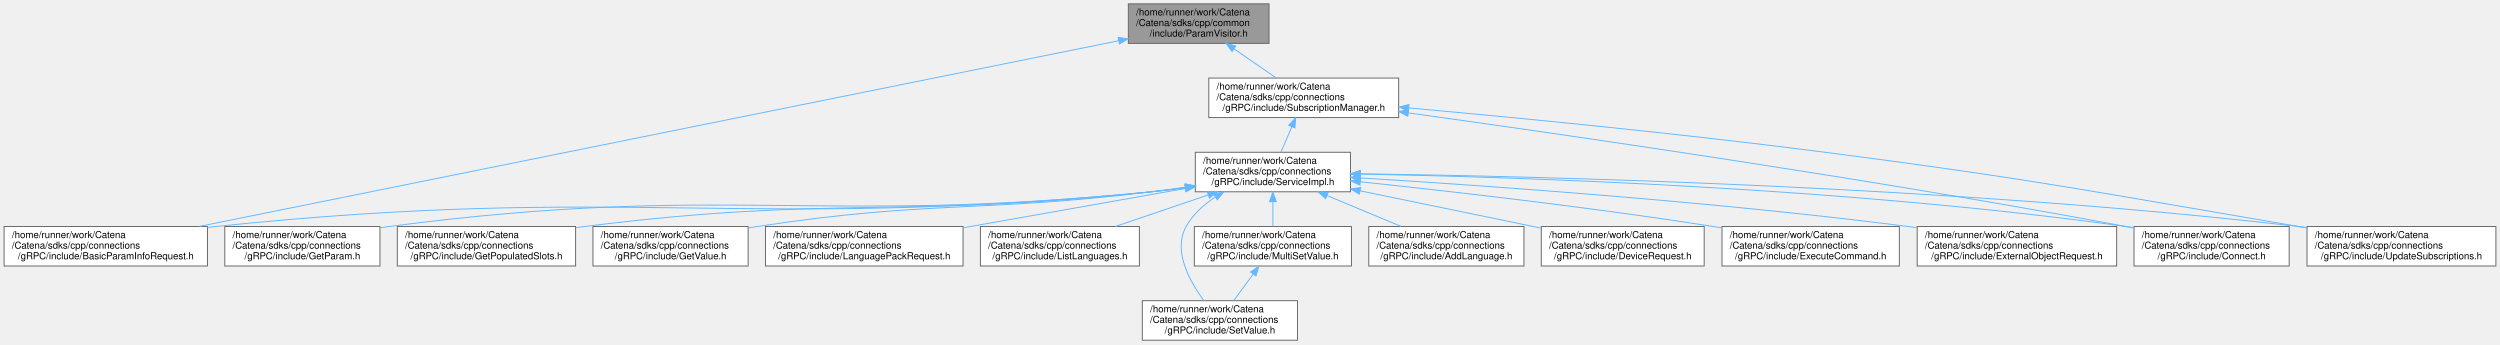
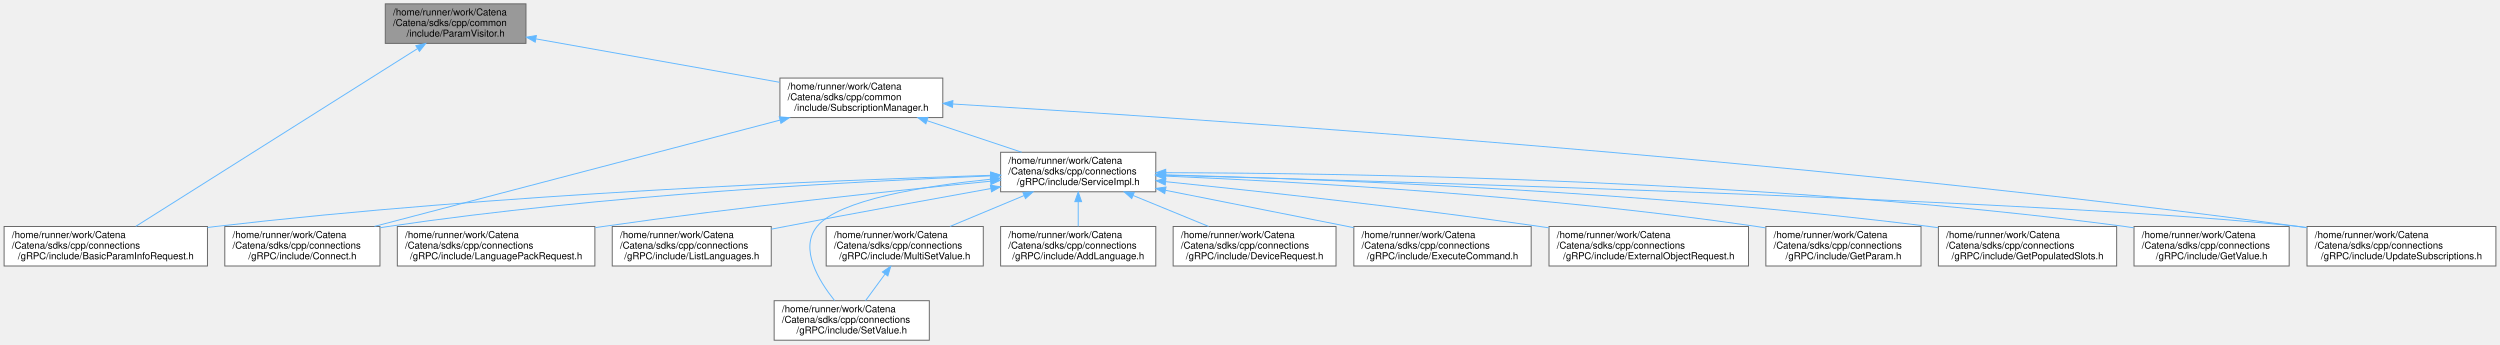
<svg xmlns="http://www.w3.org/2000/svg" xmlns:xlink="http://www.w3.org/1999/xlink" width="2594pt" height="357pt" viewBox="0.00 0.00 2593.50 357.00">
  <g id="graph0" class="graph" transform="scale(1 1) rotate(0) translate(4 353)">
    <g id="Node000001" class="node">
      <g id="a_Node000001">
        <a xlink:title="Implements Catena ParamVisitor.">
-           <polygon fill="#999999" stroke="#666666" points="1312.5,-349 1166.5,-349 1166.5,-308 1312.5,-308 1312.5,-349" />
-           <text text-anchor="start" x="1174.5" y="-337" font-family="Helvetica,sans-Serif" font-size="10.00">/home/runner/work/Catena</text>
-           <text text-anchor="start" x="1174.5" y="-326" font-family="Helvetica,sans-Serif" font-size="10.00">/Catena/sdks/cpp/common</text>
-           <text text-anchor="middle" x="1239.5" y="-315" font-family="Helvetica,sans-Serif" font-size="10.00">/include/ParamVisitor.h</text>
+           <polygon fill="#999999" stroke="#666666" points="541.5,-349 395.5,-349 395.5,-308 541.5,-308 541.5,-349" />
+           <text text-anchor="start" x="403.5" y="-337" font-family="Helvetica,sans-Serif" font-size="10.00">/home/runner/work/Catena</text>
+           <text text-anchor="start" x="403.5" y="-326" font-family="Helvetica,sans-Serif" font-size="10.00">/Catena/sdks/cpp/common</text>
+           <text text-anchor="middle" x="468.5" y="-315" font-family="Helvetica,sans-Serif" font-size="10.00">/include/ParamVisitor.h</text>
        </a>
      </g>
    </g>
    <g id="Node000002" class="node">
      <g id="a_Node000002">
+         <a xlink:href="SubscriptionManager_8h.html" target="_top" xlink:title="Centralized manager for parameter subscriptions in Catena.">
+           <polygon fill="white" stroke="#666666" points="974,-272 805,-272 805,-231 974,-231 974,-272" />
+           <text text-anchor="start" x="813" y="-260" font-family="Helvetica,sans-Serif" font-size="10.00">/home/runner/work/Catena</text>
+           <text text-anchor="start" x="813" y="-249" font-family="Helvetica,sans-Serif" font-size="10.00">/Catena/sdks/cpp/common</text>
+           <text text-anchor="middle" x="889.5" y="-238" font-family="Helvetica,sans-Serif" font-size="10.00">/include/SubscriptionManager.h</text>
+         </a>
+       </g>
+     </g>
+     <g id="edge1_Node000001_Node000002" class="edge">
+       <g id="a_edge1_Node000001_Node000002">
+         <a xlink:title=" ">
+           <path fill="none" stroke="#63b8ff" d="M551.94,-312.64C625.14,-299.6 731.1,-280.72 804.7,-267.61" />
+           <polygon fill="#63b8ff" stroke="#63b8ff" points="551.06,-309.24 541.83,-314.44 552.29,-316.13 551.06,-309.24" />
+         </a>
+       </g>
+     </g>
+     <g id="Node000006" class="node">
+       <g id="a_Node000006">
        <a xlink:href="BasicParamInfoRequest_8h_source.html" target="_top" xlink:title=" ">
          <polygon fill="white" stroke="#666666" points="211,-118 0,-118 0,-77 211,-77 211,-118" />
          <text text-anchor="start" x="8" y="-106" font-family="Helvetica,sans-Serif" font-size="10.00">/home/runner/work/Catena</text>
          <text text-anchor="start" x="8" y="-95" font-family="Helvetica,sans-Serif" font-size="10.00">/Catena/sdks/cpp/connections</text>
          <text text-anchor="middle" x="105.5" y="-84" font-family="Helvetica,sans-Serif" font-size="10.00">/gRPC/include/BasicParamInfoRequest.h</text>
        </a>
      </g>
    </g>
-     <g id="edge1_Node000001_Node000002" class="edge">
-       <g id="a_edge1_Node000001_Node000002">
-         <a xlink:title=" ">
-           <path fill="none" stroke="#63b8ff" d="M1156.59,-310.76C951.56,-269.35 421.49,-162.31 202.44,-118.08" />
-           <polygon fill="#63b8ff" stroke="#63b8ff" points="1155.91,-314.19 1166.4,-312.74 1157.29,-307.33 1155.91,-314.19" />
+     <g id="edge20_Node000001_Node000006" class="edge">
+       <g id="a_edge20_Node000001_Node000006">
+         <a xlink:title=" ">
+           <path fill="none" stroke="#63b8ff" d="M428.66,-302.36C355.78,-256.39 202.47,-159.68 136.63,-118.14" />
+           <polygon fill="#63b8ff" stroke="#63b8ff" points="427.23,-305.6 437.55,-307.98 430.96,-299.68 427.23,-305.6" />
        </a>
      </g>
    </g>
    <g id="Node000003" class="node">
      <g id="a_Node000003">
-         <a xlink:href="SubscriptionManager_8h.html" target="_top" xlink:title="Centralized manager for parameter subscriptions in gRPC connections.">
-           <polygon fill="white" stroke="#666666" points="1447,-272 1250,-272 1250,-231 1447,-231 1447,-272" />
-           <text text-anchor="start" x="1258" y="-260" font-family="Helvetica,sans-Serif" font-size="10.00">/home/runner/work/Catena</text>
-           <text text-anchor="start" x="1258" y="-249" font-family="Helvetica,sans-Serif" font-size="10.00">/Catena/sdks/cpp/connections</text>
-           <text text-anchor="middle" x="1348.5" y="-238" font-family="Helvetica,sans-Serif" font-size="10.00">/gRPC/include/SubscriptionManager.h</text>
-         </a>
-       </g>
-     </g>
-     <g id="edge2_Node000001_Node000003" class="edge">
-       <g id="a_edge2_Node000001_Node000003">
-         <a xlink:title=" ">
-           <path fill="none" stroke="#63b8ff" d="M1276.43,-302.09C1290.63,-292.32 1306.61,-281.32 1319.91,-272.17" />
-           <polygon fill="#63b8ff" stroke="#63b8ff" points="1274.11,-299.44 1267.85,-307.99 1278.08,-305.21 1274.11,-299.44" />
+         <a xlink:href="Connect_8h.html" target="_top" xlink:title="Implements Catena gRPC Connect.">
+           <polygon fill="white" stroke="#666666" points="390,-118 229,-118 229,-77 390,-77 390,-118" />
+           <text text-anchor="start" x="237" y="-106" font-family="Helvetica,sans-Serif" font-size="10.00">/home/runner/work/Catena</text>
+           <text text-anchor="start" x="237" y="-95" font-family="Helvetica,sans-Serif" font-size="10.00">/Catena/sdks/cpp/connections</text>
+           <text text-anchor="middle" x="309.5" y="-84" font-family="Helvetica,sans-Serif" font-size="10.00">/gRPC/include/Connect.h</text>
+         </a>
+       </g>
+     </g>
+     <g id="edge2_Node000002_Node000003" class="edge">
+       <g id="a_edge2_Node000002_Node000003">
+         <a xlink:title=" ">
+           <path fill="none" stroke="#63b8ff" d="M805.19,-228.4C691.94,-198.73 492.47,-146.45 384.31,-118.11" />
+           <polygon fill="#63b8ff" stroke="#63b8ff" points="804.3,-231.79 814.86,-230.94 806.08,-225.02 804.3,-231.79" />
        </a>
      </g>
    </g>
    <g id="Node000004" class="node">
      <g id="a_Node000004">
-         <a xlink:href="connections_2gRPC_2include_2Connect_8h.html" target="_top" xlink:title="Implements Catena gRPC Connect.">
-           <polygon fill="white" stroke="#666666" points="2371,-118 2210,-118 2210,-77 2371,-77 2371,-118" />
-           <text text-anchor="start" x="2218" y="-106" font-family="Helvetica,sans-Serif" font-size="10.00">/home/runner/work/Catena</text>
-           <text text-anchor="start" x="2218" y="-95" font-family="Helvetica,sans-Serif" font-size="10.00">/Catena/sdks/cpp/connections</text>
-           <text text-anchor="middle" x="2290.5" y="-84" font-family="Helvetica,sans-Serif" font-size="10.00">/gRPC/include/Connect.h</text>
-         </a>
-       </g>
-     </g>
-     <g id="edge3_Node000003_Node000004" class="edge">
-       <g id="a_edge3_Node000003_Node000004">
-         <a xlink:title=" ">
-           <path fill="none" stroke="#63b8ff" d="M1457.02,-235.83C1619.42,-213.38 1935.1,-167.83 2201.5,-118 2204.14,-117.51 2206.83,-116.99 2209.54,-116.46" />
-           <polygon fill="#63b8ff" stroke="#63b8ff" points="1456.45,-232.37 1447.02,-237.21 1457.41,-239.31 1456.45,-232.37" />
-         </a>
-       </g>
-     </g>
-     <g id="Node000005" class="node">
-       <g id="a_Node000005">
        <a xlink:href="ServiceImpl_8h.html" target="_top" xlink:title="Implements Catena gRPC request handlers.">
-           <polygon fill="white" stroke="#666666" points="1397,-195 1236,-195 1236,-154 1397,-154 1397,-195" />
-           <text text-anchor="start" x="1244" y="-183" font-family="Helvetica,sans-Serif" font-size="10.00">/home/runner/work/Catena</text>
-           <text text-anchor="start" x="1244" y="-172" font-family="Helvetica,sans-Serif" font-size="10.00">/Catena/sdks/cpp/connections</text>
-           <text text-anchor="middle" x="1316.5" y="-161" font-family="Helvetica,sans-Serif" font-size="10.00">/gRPC/include/ServiceImpl.h</text>
-         </a>
-       </g>
-     </g>
-     <g id="edge4_Node000003_Node000005" class="edge">
-       <g id="a_edge4_Node000003_Node000005">
-         <a xlink:title=" ">
-           <path fill="none" stroke="#63b8ff" d="M1336.15,-221.55C1332.37,-212.69 1328.3,-203.15 1324.85,-195.07" />
-           <polygon fill="#63b8ff" stroke="#63b8ff" points="1332.95,-222.97 1340.09,-230.79 1339.39,-220.22 1332.95,-222.97" />
+           <polygon fill="white" stroke="#666666" points="1195,-195 1034,-195 1034,-154 1195,-154 1195,-195" />
+           <text text-anchor="start" x="1042" y="-183" font-family="Helvetica,sans-Serif" font-size="10.00">/home/runner/work/Catena</text>
+           <text text-anchor="start" x="1042" y="-172" font-family="Helvetica,sans-Serif" font-size="10.00">/Catena/sdks/cpp/connections</text>
+           <text text-anchor="middle" x="1114.5" y="-161" font-family="Helvetica,sans-Serif" font-size="10.00">/gRPC/include/ServiceImpl.h</text>
+         </a>
+       </g>
+     </g>
+     <g id="edge3_Node000002_Node000004" class="edge">
+       <g id="a_edge3_Node000002_Node000004">
+         <a xlink:title=" ">
+           <path fill="none" stroke="#63b8ff" d="M957.57,-227.81C988.93,-217.36 1025.77,-205.08 1055.87,-195.04" />
+           <polygon fill="#63b8ff" stroke="#63b8ff" points="956.41,-224.51 948.03,-230.99 958.62,-231.15 956.41,-224.51" />
        </a>
      </g>
    </g>
    <g id="Node000017" class="node">
      <g id="a_Node000017">
        <a xlink:href="UpdateSubscriptions_8h.html" target="_top" xlink:title="Implements Catena gRPC UpdateSubscriptions.">
          <polygon fill="white" stroke="#666666" points="2585.5,-118 2389.5,-118 2389.5,-77 2585.5,-77 2585.5,-118" />
          <text text-anchor="start" x="2397.5" y="-106" font-family="Helvetica,sans-Serif" font-size="10.00">/home/runner/work/Catena</text>
          <text text-anchor="start" x="2397.5" y="-95" font-family="Helvetica,sans-Serif" font-size="10.00">/Catena/sdks/cpp/connections</text>
          <text text-anchor="middle" x="2487.5" y="-84" font-family="Helvetica,sans-Serif" font-size="10.00">/gRPC/include/UpdateSubscriptions.h</text>
        </a>
      </g>
    </g>
-     <g id="edge20_Node000003_Node000017" class="edge">
-       <g id="a_edge20_Node000003_Node000017">
-         <a xlink:title=" ">
-           <path fill="none" stroke="#63b8ff" d="M1457.46,-241.04C1566.85,-231.14 1740.14,-214.36 1889.5,-195 2108.56,-166.61 2162.72,-154.92 2380.5,-118 2383.39,-117.51 2386.31,-117.01 2389.27,-116.5" />
-           <polygon fill="#63b8ff" stroke="#63b8ff" points="1457.05,-237.56 1447.4,-241.95 1457.68,-244.54 1457.05,-237.56" />
-         </a>
-       </g>
-     </g>
-     <g id="edge6_Node000005_Node000002" class="edge">
-       <g id="a_edge6_Node000005_Node000002">
-         <a xlink:title=" ">
-           <path fill="none" stroke="#63b8ff" d="M1225.43,-158.12C1213.7,-156.52 1201.83,-155.08 1190.5,-154 760.61,-112.91 649.05,-162.5 219.5,-118 216.7,-117.71 213.87,-117.39 211.02,-117.05" />
-           <polygon fill="#63b8ff" stroke="#63b8ff" points="1225.29,-161.64 1235.68,-159.57 1226.26,-154.7 1225.29,-161.64" />
-         </a>
-       </g>
-     </g>
-     <g id="edge7_Node000005_Node000004" class="edge">
-       <g id="a_edge7_Node000005_Node000004">
-         <a xlink:title=" ">
-           <path fill="none" stroke="#63b8ff" d="M1407.48,-172.38C1568.38,-169.37 1913.39,-158.35 2201.5,-118 2204.16,-117.63 2206.86,-117.22 2209.59,-116.78" />
-           <polygon fill="#63b8ff" stroke="#63b8ff" points="1407.08,-168.88 1397.15,-172.56 1407.21,-175.88 1407.08,-168.88" />
-         </a>
-       </g>
-     </g>
-     <g id="Node000006" class="node">
-       <g id="a_Node000006">
+     <g id="edge19_Node000002_Node000017" class="edge">
+       <g id="a_edge19_Node000002_Node000017">
+         <a xlink:title=" ">
+           <path fill="none" stroke="#63b8ff" d="M984.58,-245.08C1221.24,-230.94 1855.54,-189.01 2380.5,-118 2383.4,-117.61 2386.34,-117.19 2389.31,-116.76" />
+           <polygon fill="#63b8ff" stroke="#63b8ff" points="984.06,-241.61 974.29,-245.7 984.48,-248.6 984.06,-241.61" />
+         </a>
+       </g>
+     </g>
+     <g id="edge6_Node000004_Node000003" class="edge">
+       <g id="a_edge6_Node000004_Node000003">
+         <a xlink:title=" ">
+           <path fill="none" stroke="#63b8ff" d="M1023.43,-170.48C886.98,-165.04 621.64,-150.93 398.5,-118 395.84,-117.61 393.14,-117.18 390.42,-116.73" />
+           <polygon fill="#63b8ff" stroke="#63b8ff" points="1023.7,-173.99 1033.83,-170.88 1023.97,-166.99 1023.7,-173.99" />
+         </a>
+       </g>
+     </g>
+     <g id="Node000005" class="node">
+       <g id="a_Node000005">
        <a xlink:href="AddLanguage_8h.html" target="_top" xlink:title="Implements Catena gRPC AddLanguage.">
-           <polygon fill="white" stroke="#666666" points="1577,-118 1416,-118 1416,-77 1577,-77 1577,-118" />
-           <text text-anchor="start" x="1424" y="-106" font-family="Helvetica,sans-Serif" font-size="10.00">/home/runner/work/Catena</text>
-           <text text-anchor="start" x="1424" y="-95" font-family="Helvetica,sans-Serif" font-size="10.00">/Catena/sdks/cpp/connections</text>
-           <text text-anchor="middle" x="1496.5" y="-84" font-family="Helvetica,sans-Serif" font-size="10.00">/gRPC/include/AddLanguage.h</text>
-         </a>
-       </g>
-     </g>
-     <g id="edge5_Node000005_Node000006" class="edge">
-       <g id="a_edge5_Node000005_Node000006">
-         <a xlink:title=" ">
-           <path fill="none" stroke="#63b8ff" d="M1372.58,-150.13C1397.31,-139.83 1426.03,-127.86 1449.6,-118.04" />
-           <polygon fill="#63b8ff" stroke="#63b8ff" points="1371.21,-146.91 1363.32,-153.99 1373.9,-153.37 1371.21,-146.91" />
+           <polygon fill="white" stroke="#666666" points="1195,-118 1034,-118 1034,-77 1195,-77 1195,-118" />
+           <text text-anchor="start" x="1042" y="-106" font-family="Helvetica,sans-Serif" font-size="10.00">/home/runner/work/Catena</text>
+           <text text-anchor="start" x="1042" y="-95" font-family="Helvetica,sans-Serif" font-size="10.00">/Catena/sdks/cpp/connections</text>
+           <text text-anchor="middle" x="1114.5" y="-84" font-family="Helvetica,sans-Serif" font-size="10.00">/gRPC/include/AddLanguage.h</text>
+         </a>
+       </g>
+     </g>
+     <g id="edge4_Node000004_Node000005" class="edge">
+       <g id="a_edge4_Node000004_Node000005">
+         <a xlink:title=" ">
+           <path fill="none" stroke="#63b8ff" d="M1114.5,-143.69C1114.5,-135.08 1114.5,-125.9 1114.5,-118.07" />
+           <polygon fill="#63b8ff" stroke="#63b8ff" points="1111,-143.79 1114.5,-153.79 1118,-143.79 1111,-143.79" />
+         </a>
+       </g>
+     </g>
+     <g id="edge5_Node000004_Node000006" class="edge">
+       <g id="a_edge5_Node000004_Node000006">
+         <a xlink:title=" ">
+           <path fill="none" stroke="#63b8ff" d="M1023.3,-171.08C861.13,-166.06 512.11,-152 219.5,-118 216.71,-117.68 213.88,-117.33 211.03,-116.96" />
+           <polygon fill="#63b8ff" stroke="#63b8ff" points="1023.61,-174.59 1033.71,-171.4 1023.82,-167.6 1023.61,-174.59" />
        </a>
      </g>
    </g>
    <g id="Node000007" class="node">
      <g id="a_Node000007">
-         <a xlink:href="gRPC_2include_2DeviceRequest_8h.html" target="_top" xlink:title="Implements Catena gRPC DeviceRequest.">
-           <polygon fill="white" stroke="#666666" points="1764,-118 1595,-118 1595,-77 1764,-77 1764,-118" />
-           <text text-anchor="start" x="1603" y="-106" font-family="Helvetica,sans-Serif" font-size="10.00">/home/runner/work/Catena</text>
-           <text text-anchor="start" x="1603" y="-95" font-family="Helvetica,sans-Serif" font-size="10.00">/Catena/sdks/cpp/connections</text>
-           <text text-anchor="middle" x="1679.5" y="-84" font-family="Helvetica,sans-Serif" font-size="10.00">/gRPC/include/DeviceRequest.h</text>
-         </a>
-       </g>
-     </g>
-     <g id="edge8_Node000005_Node000007" class="edge">
-       <g id="a_edge8_Node000005_Node000007">
-         <a xlink:title=" ">
-           <path fill="none" stroke="#63b8ff" d="M1407.1,-154.97C1459.52,-144.23 1526.74,-130.41 1586.5,-118 1589.25,-117.43 1592.04,-116.85 1594.86,-116.26" />
-           <polygon fill="#63b8ff" stroke="#63b8ff" points="1406.24,-151.57 1397.15,-157.01 1407.65,-158.43 1406.24,-151.57" />
+         <a xlink:href="DeviceRequest_8h.html" target="_top" xlink:title="Implements Catena gRPC DeviceRequest.">
+           <polygon fill="white" stroke="#666666" points="1382,-118 1213,-118 1213,-77 1382,-77 1382,-118" />
+           <text text-anchor="start" x="1221" y="-106" font-family="Helvetica,sans-Serif" font-size="10.00">/home/runner/work/Catena</text>
+           <text text-anchor="start" x="1221" y="-95" font-family="Helvetica,sans-Serif" font-size="10.00">/Catena/sdks/cpp/connections</text>
+           <text text-anchor="middle" x="1297.5" y="-84" font-family="Helvetica,sans-Serif" font-size="10.00">/gRPC/include/DeviceRequest.h</text>
+         </a>
+       </g>
+     </g>
+     <g id="edge7_Node000004_Node000007" class="edge">
+       <g id="a_edge7_Node000004_Node000007">
+         <a xlink:title=" ">
+           <path fill="none" stroke="#63b8ff" d="M1171.52,-150.13C1196.66,-139.83 1225.86,-127.86 1249.82,-118.04" />
+           <polygon fill="#63b8ff" stroke="#63b8ff" points="1170.03,-146.96 1162.1,-153.99 1172.68,-153.44 1170.03,-146.96" />
        </a>
      </g>
    </g>
    <g id="Node000008" class="node">
      <g id="a_Node000008">
        <a xlink:href="ExecuteCommand_8h.html" target="_top" xlink:title="Implements Catena gRPC ExecuteCommand.">
-           <polygon fill="white" stroke="#666666" points="1966.5,-118 1782.5,-118 1782.5,-77 1966.5,-77 1966.5,-118" />
-           <text text-anchor="start" x="1790.5" y="-106" font-family="Helvetica,sans-Serif" font-size="10.00">/home/runner/work/Catena</text>
-           <text text-anchor="start" x="1790.5" y="-95" font-family="Helvetica,sans-Serif" font-size="10.00">/Catena/sdks/cpp/connections</text>
-           <text text-anchor="middle" x="1874.5" y="-84" font-family="Helvetica,sans-Serif" font-size="10.00">/gRPC/include/ExecuteCommand.h</text>
-         </a>
-       </g>
-     </g>
-     <g id="edge9_Node000005_Node000008" class="edge">
-       <g id="a_edge9_Node000005_Node000008">
-         <a xlink:title=" ">
-           <path fill="none" stroke="#63b8ff" d="M1407.38,-164.35C1499.79,-154.61 1646.98,-137.87 1773.5,-118 1776.41,-117.54 1779.37,-117.06 1782.35,-116.57" />
-           <polygon fill="#63b8ff" stroke="#63b8ff" points="1406.8,-160.9 1397.22,-165.42 1407.54,-167.86 1406.8,-160.9" />
+           <polygon fill="white" stroke="#666666" points="1584.5,-118 1400.5,-118 1400.5,-77 1584.5,-77 1584.5,-118" />
+           <text text-anchor="start" x="1408.5" y="-106" font-family="Helvetica,sans-Serif" font-size="10.00">/home/runner/work/Catena</text>
+           <text text-anchor="start" x="1408.5" y="-95" font-family="Helvetica,sans-Serif" font-size="10.00">/Catena/sdks/cpp/connections</text>
+           <text text-anchor="middle" x="1492.5" y="-84" font-family="Helvetica,sans-Serif" font-size="10.00">/gRPC/include/ExecuteCommand.h</text>
+         </a>
+       </g>
+     </g>
+     <g id="edge8_Node000004_Node000008" class="edge">
+       <g id="a_edge8_Node000004_Node000008">
+         <a xlink:title=" ">
+           <path fill="none" stroke="#63b8ff" d="M1205.19,-155.51C1264.24,-143.79 1341.03,-128.55 1400.37,-116.78" />
+           <polygon fill="#63b8ff" stroke="#63b8ff" points="1204.25,-152.12 1195.13,-157.5 1205.62,-158.99 1204.25,-152.12" />
        </a>
      </g>
    </g>
    <g id="Node000009" class="node">
      <g id="a_Node000009">
        <a xlink:href="ExternalObjectRequest_8h.html" target="_top" xlink:title="Implements Catena gRPC ExternalObjectRequest.">
-           <polygon fill="white" stroke="#666666" points="2192,-118 1985,-118 1985,-77 2192,-77 2192,-118" />
-           <text text-anchor="start" x="1993" y="-106" font-family="Helvetica,sans-Serif" font-size="10.00">/home/runner/work/Catena</text>
-           <text text-anchor="start" x="1993" y="-95" font-family="Helvetica,sans-Serif" font-size="10.00">/Catena/sdks/cpp/connections</text>
-           <text text-anchor="middle" x="2088.5" y="-84" font-family="Helvetica,sans-Serif" font-size="10.00">/gRPC/include/ExternalObjectRequest.h</text>
-         </a>
-       </g>
-     </g>
-     <g id="edge10_Node000005_Node000009" class="edge">
-       <g id="a_edge10_Node000005_Node000009">
-         <a xlink:title=" ">
-           <path fill="none" stroke="#63b8ff" d="M1407.23,-168.36C1534.54,-160.58 1773.28,-143.91 1975.5,-118 1978.56,-117.61 1981.67,-117.19 1984.8,-116.76" />
-           <polygon fill="#63b8ff" stroke="#63b8ff" points="1406.9,-164.87 1397.13,-168.97 1407.33,-171.86 1406.9,-164.87" />
+           <polygon fill="white" stroke="#666666" points="1810,-118 1603,-118 1603,-77 1810,-77 1810,-118" />
+           <text text-anchor="start" x="1611" y="-106" font-family="Helvetica,sans-Serif" font-size="10.00">/home/runner/work/Catena</text>
+           <text text-anchor="start" x="1611" y="-95" font-family="Helvetica,sans-Serif" font-size="10.00">/Catena/sdks/cpp/connections</text>
+           <text text-anchor="middle" x="1706.5" y="-84" font-family="Helvetica,sans-Serif" font-size="10.00">/gRPC/include/ExternalObjectRequest.h</text>
+         </a>
+       </g>
+     </g>
+     <g id="edge9_Node000004_Node000009" class="edge">
+       <g id="a_edge9_Node000004_Node000009">
+         <a xlink:title=" ">
+           <path fill="none" stroke="#63b8ff" d="M1205.2,-164.51C1301.68,-154.59 1458.65,-137.43 1593.5,-118 1596.55,-117.56 1599.65,-117.1 1602.78,-116.63" />
+           <polygon fill="#63b8ff" stroke="#63b8ff" points="1204.78,-161.03 1195.19,-165.53 1205.5,-167.99 1204.78,-161.03" />
        </a>
      </g>
    </g>
    <g id="Node000010" class="node">
      <g id="a_Node000010">
        <a xlink:href="GetParam_8h.html" target="_top" xlink:title="Implements Catena gRPC GetParam.">
-           <polygon fill="white" stroke="#666666" points="390,-118 229,-118 229,-77 390,-77 390,-118" />
-           <text text-anchor="start" x="237" y="-106" font-family="Helvetica,sans-Serif" font-size="10.00">/home/runner/work/Catena</text>
-           <text text-anchor="start" x="237" y="-95" font-family="Helvetica,sans-Serif" font-size="10.00">/Catena/sdks/cpp/connections</text>
-           <text text-anchor="middle" x="309.5" y="-84" font-family="Helvetica,sans-Serif" font-size="10.00">/gRPC/include/GetParam.h</text>
-         </a>
-       </g>
-     </g>
-     <g id="edge11_Node000005_Node000010" class="edge">
-       <g id="a_edge11_Node000005_Node000010">
-         <a xlink:title=" ">
-           <path fill="none" stroke="#63b8ff" d="M1225.42,-158.21C1213.69,-156.59 1201.83,-155.13 1190.5,-154 840.32,-119.04 748.48,-163.42 399.5,-118 396.49,-117.61 393.43,-117.17 390.34,-116.69" />
-           <polygon fill="#63b8ff" stroke="#63b8ff" points="1225.27,-161.73 1235.67,-159.67 1226.26,-154.8 1225.27,-161.73" />
+           <polygon fill="white" stroke="#666666" points="1989,-118 1828,-118 1828,-77 1989,-77 1989,-118" />
+           <text text-anchor="start" x="1836" y="-106" font-family="Helvetica,sans-Serif" font-size="10.00">/home/runner/work/Catena</text>
+           <text text-anchor="start" x="1836" y="-95" font-family="Helvetica,sans-Serif" font-size="10.00">/Catena/sdks/cpp/connections</text>
+           <text text-anchor="middle" x="1908.5" y="-84" font-family="Helvetica,sans-Serif" font-size="10.00">/gRPC/include/GetParam.h</text>
+         </a>
+       </g>
+     </g>
+     <g id="edge10_Node000004_Node000010" class="edge">
+       <g id="a_edge10_Node000004_Node000010">
+         <a xlink:title=" ">
+           <path fill="none" stroke="#63b8ff" d="M1205.39,-170.25C1339.94,-164.55 1599.8,-150.16 1818.5,-118 1821.51,-117.56 1824.56,-117.07 1827.64,-116.56" />
+           <polygon fill="#63b8ff" stroke="#63b8ff" points="1204.98,-166.76 1195.14,-170.68 1205.27,-173.76 1204.98,-166.76" />
        </a>
      </g>
    </g>
    <g id="Node000011" class="node">
      <g id="a_Node000011">
-         <a xlink:href="gRPC_2include_2GetPopulatedSlots_8h.html" target="_top" xlink:title="Implements Catena gRPC GetPopulatedSlots.">
-           <polygon fill="white" stroke="#666666" points="593,-118 408,-118 408,-77 593,-77 593,-118" />
-           <text text-anchor="start" x="416" y="-106" font-family="Helvetica,sans-Serif" font-size="10.00">/home/runner/work/Catena</text>
-           <text text-anchor="start" x="416" y="-95" font-family="Helvetica,sans-Serif" font-size="10.00">/Catena/sdks/cpp/connections</text>
-           <text text-anchor="middle" x="500.5" y="-84" font-family="Helvetica,sans-Serif" font-size="10.00">/gRPC/include/GetPopulatedSlots.h</text>
-         </a>
-       </g>
-     </g>
-     <g id="edge12_Node000005_Node000011" class="edge">
-       <g id="a_edge12_Node000005_Node000011">
-         <a xlink:title=" ">
-           <path fill="none" stroke="#63b8ff" d="M1226.02,-158.47C1214.1,-156.79 1202.02,-155.24 1190.5,-154 930.18,-125.95 862.28,-150.65 602.5,-118 599.46,-117.62 596.37,-117.2 593.26,-116.75" />
-           <polygon fill="#63b8ff" stroke="#63b8ff" points="1225.59,-161.94 1235.99,-159.91 1226.59,-155.01 1225.59,-161.94" />
+         <a xlink:href="GetPopulatedSlots_8h.html" target="_top" xlink:title="Implements Catena gRPC GetPopulatedSlots.">
+           <polygon fill="white" stroke="#666666" points="2192,-118 2007,-118 2007,-77 2192,-77 2192,-118" />
+           <text text-anchor="start" x="2015" y="-106" font-family="Helvetica,sans-Serif" font-size="10.00">/home/runner/work/Catena</text>
+           <text text-anchor="start" x="2015" y="-95" font-family="Helvetica,sans-Serif" font-size="10.00">/Catena/sdks/cpp/connections</text>
+           <text text-anchor="middle" x="2099.5" y="-84" font-family="Helvetica,sans-Serif" font-size="10.00">/gRPC/include/GetPopulatedSlots.h</text>
+         </a>
+       </g>
+     </g>
+     <g id="edge11_Node000004_Node000011" class="edge">
+       <g id="a_edge11_Node000004_Node000011">
+         <a xlink:title=" ">
+           <path fill="none" stroke="#63b8ff" d="M1205.48,-171.56C1365.99,-167.3 1709.71,-154.41 1997.5,-118 2000.54,-117.62 2003.63,-117.2 2006.74,-116.75" />
+           <polygon fill="#63b8ff" stroke="#63b8ff" points="1205.08,-168.07 1195.17,-171.83 1205.26,-175.07 1205.08,-168.07" />
        </a>
      </g>
    </g>
    <g id="Node000012" class="node">
      <g id="a_Node000012">
-         <a xlink:href="gRPC_2include_2GetValue_8h.html" target="_top" xlink:title="Implements Catena gRPC GetValue.">
-           <polygon fill="white" stroke="#666666" points="772,-118 611,-118 611,-77 772,-77 772,-118" />
-           <text text-anchor="start" x="619" y="-106" font-family="Helvetica,sans-Serif" font-size="10.00">/home/runner/work/Catena</text>
-           <text text-anchor="start" x="619" y="-95" font-family="Helvetica,sans-Serif" font-size="10.00">/Catena/sdks/cpp/connections</text>
-           <text text-anchor="middle" x="691.5" y="-84" font-family="Helvetica,sans-Serif" font-size="10.00">/gRPC/include/GetValue.h</text>
-         </a>
-       </g>
-     </g>
-     <g id="edge13_Node000005_Node000012" class="edge">
-       <g id="a_edge13_Node000005_Node000012">
-         <a xlink:title=" ">
-           <path fill="none" stroke="#63b8ff" d="M1225.99,-158.76C1214.07,-157.03 1202,-155.39 1190.5,-154 1009.35,-132.03 961.92,-145.37 781.5,-118 778.5,-117.54 775.44,-117.05 772.36,-116.52" />
-           <polygon fill="#63b8ff" stroke="#63b8ff" points="1225.55,-162.23 1235.95,-160.23 1226.57,-155.31 1225.55,-162.23" />
+         <a xlink:href="GetValue_8h.html" target="_top" xlink:title="Implements Catena gRPC GetValue.">
+           <polygon fill="white" stroke="#666666" points="2371,-118 2210,-118 2210,-77 2371,-77 2371,-118" />
+           <text text-anchor="start" x="2218" y="-106" font-family="Helvetica,sans-Serif" font-size="10.00">/home/runner/work/Catena</text>
+           <text text-anchor="start" x="2218" y="-95" font-family="Helvetica,sans-Serif" font-size="10.00">/Catena/sdks/cpp/connections</text>
+           <text text-anchor="middle" x="2290.5" y="-84" font-family="Helvetica,sans-Serif" font-size="10.00">/gRPC/include/GetValue.h</text>
+         </a>
+       </g>
+     </g>
+     <g id="edge12_Node000004_Node000012" class="edge">
+       <g id="a_edge12_Node000004_Node000012">
+         <a xlink:title=" ">
+           <path fill="none" stroke="#63b8ff" d="M1205.36,-173.82C1392.44,-173.39 1833.9,-166.75 2200.5,-118 2203.51,-117.6 2206.57,-117.15 2209.66,-116.66" />
+           <polygon fill="#63b8ff" stroke="#63b8ff" points="1205.28,-170.32 1195.29,-173.84 1205.3,-177.32 1205.28,-170.32" />
        </a>
      </g>
    </g>
    <g id="Node000013" class="node">
      <g id="a_Node000013">
        <a xlink:href="LanguagePackRequest_8h.html" target="_top" xlink:title="Implements Catena gRPC LanguagePackRequest.">
-           <polygon fill="white" stroke="#666666" points="995,-118 790,-118 790,-77 995,-77 995,-118" />
-           <text text-anchor="start" x="798" y="-106" font-family="Helvetica,sans-Serif" font-size="10.00">/home/runner/work/Catena</text>
-           <text text-anchor="start" x="798" y="-95" font-family="Helvetica,sans-Serif" font-size="10.00">/Catena/sdks/cpp/connections</text>
-           <text text-anchor="middle" x="892.5" y="-84" font-family="Helvetica,sans-Serif" font-size="10.00">/gRPC/include/LanguagePackRequest.h</text>
-         </a>
-       </g>
-     </g>
-     <g id="edge14_Node000005_Node000013" class="edge">
-       <g id="a_edge14_Node000005_Node000013">
-         <a xlink:title=" ">
-           <path fill="none" stroke="#63b8ff" d="M1225.53,-157.41C1157.84,-145.44 1065.41,-129.09 995.1,-116.65" />
-           <polygon fill="#63b8ff" stroke="#63b8ff" points="1225.29,-160.92 1235.75,-159.22 1226.51,-154.03 1225.29,-160.92" />
+           <polygon fill="white" stroke="#666666" points="613,-118 408,-118 408,-77 613,-77 613,-118" />
+           <text text-anchor="start" x="416" y="-106" font-family="Helvetica,sans-Serif" font-size="10.00">/home/runner/work/Catena</text>
+           <text text-anchor="start" x="416" y="-95" font-family="Helvetica,sans-Serif" font-size="10.00">/Catena/sdks/cpp/connections</text>
+           <text text-anchor="middle" x="510.5" y="-84" font-family="Helvetica,sans-Serif" font-size="10.00">/gRPC/include/LanguagePackRequest.h</text>
+         </a>
+       </g>
+     </g>
+     <g id="edge13_Node000004_Node000013" class="edge">
+       <g id="a_edge13_Node000004_Node000013">
+         <a xlink:title=" ">
+           <path fill="none" stroke="#63b8ff" d="M1023.63,-164.97C924.54,-155.27 761.41,-138.14 621.5,-118 618.79,-117.61 616.04,-117.2 613.27,-116.78" />
+           <polygon fill="#63b8ff" stroke="#63b8ff" points="1023.31,-168.45 1033.61,-165.94 1023.99,-161.49 1023.31,-168.45" />
        </a>
      </g>
    </g>
    <g id="Node000014" class="node">
      <g id="a_Node000014">
        <a xlink:href="ListLanguages_8h.html" target="_top" xlink:title="Implements Catena gRPC ListLanguages.">
-           <polygon fill="white" stroke="#666666" points="1178,-118 1013,-118 1013,-77 1178,-77 1178,-118" />
-           <text text-anchor="start" x="1021" y="-106" font-family="Helvetica,sans-Serif" font-size="10.00">/home/runner/work/Catena</text>
-           <text text-anchor="start" x="1021" y="-95" font-family="Helvetica,sans-Serif" font-size="10.00">/Catena/sdks/cpp/connections</text>
-           <text text-anchor="middle" x="1095.5" y="-84" font-family="Helvetica,sans-Serif" font-size="10.00">/gRPC/include/ListLanguages.h</text>
-         </a>
-       </g>
-     </g>
-     <g id="edge15_Node000005_Node000014" class="edge">
-       <g id="a_edge15_Node000005_Node000014">
-         <a xlink:title=" ">
-           <path fill="none" stroke="#63b8ff" d="M1249.24,-150.67C1218.53,-140.25 1182.53,-128.03 1153.08,-118.04" />
-           <polygon fill="#63b8ff" stroke="#63b8ff" points="1248.42,-154.09 1259.01,-153.99 1250.67,-147.46 1248.42,-154.09" />
+           <polygon fill="white" stroke="#666666" points="796,-118 631,-118 631,-77 796,-77 796,-118" />
+           <text text-anchor="start" x="639" y="-106" font-family="Helvetica,sans-Serif" font-size="10.00">/home/runner/work/Catena</text>
+           <text text-anchor="start" x="639" y="-95" font-family="Helvetica,sans-Serif" font-size="10.00">/Catena/sdks/cpp/connections</text>
+           <text text-anchor="middle" x="713.5" y="-84" font-family="Helvetica,sans-Serif" font-size="10.00">/gRPC/include/ListLanguages.h</text>
+         </a>
+       </g>
+     </g>
+     <g id="edge14_Node000004_Node000014" class="edge">
+       <g id="a_edge14_Node000004_Node000014">
+         <a xlink:title=" ">
+           <path fill="none" stroke="#63b8ff" d="M1023.88,-157.39C963.4,-146.53 882.12,-131.74 810.5,-118 805.78,-117.09 800.93,-116.15 796.03,-115.2" />
+           <polygon fill="#63b8ff" stroke="#63b8ff" points="1023.32,-160.85 1033.78,-159.17 1024.55,-153.96 1023.32,-160.85" />
        </a>
      </g>
    </g>
    <g id="Node000015" class="node">
      <g id="a_Node000015">
-         <a xlink:href="gRPC_2include_2MultiSetValue_8h.html" target="_top" xlink:title="Generic CallData class for the SetValue and MultiSetValue RPCs.">
-           <polygon fill="white" stroke="#666666" points="1398,-118 1235,-118 1235,-77 1398,-77 1398,-118" />
-           <text text-anchor="start" x="1243" y="-106" font-family="Helvetica,sans-Serif" font-size="10.00">/home/runner/work/Catena</text>
-           <text text-anchor="start" x="1243" y="-95" font-family="Helvetica,sans-Serif" font-size="10.00">/Catena/sdks/cpp/connections</text>
-           <text text-anchor="middle" x="1316.5" y="-84" font-family="Helvetica,sans-Serif" font-size="10.00">/gRPC/include/MultiSetValue.h</text>
-         </a>
-       </g>
-     </g>
-     <g id="edge16_Node000005_Node000015" class="edge">
-       <g id="a_edge16_Node000005_Node000015">
-         <a xlink:title=" ">
-           <path fill="none" stroke="#63b8ff" d="M1316.5,-143.69C1316.5,-135.08 1316.5,-125.9 1316.5,-118.07" />
-           <polygon fill="#63b8ff" stroke="#63b8ff" points="1313,-143.79 1316.5,-153.79 1320,-143.79 1313,-143.79" />
+         <a xlink:href="MultiSetValue_8h.html" target="_top" xlink:title="Generic CallData class for the SetValue and MultiSetValue RPCs.">
+           <polygon fill="white" stroke="#666666" points="1016,-118 853,-118 853,-77 1016,-77 1016,-118" />
+           <text text-anchor="start" x="861" y="-106" font-family="Helvetica,sans-Serif" font-size="10.00">/home/runner/work/Catena</text>
+           <text text-anchor="start" x="861" y="-95" font-family="Helvetica,sans-Serif" font-size="10.00">/Catena/sdks/cpp/connections</text>
+           <text text-anchor="middle" x="934.5" y="-84" font-family="Helvetica,sans-Serif" font-size="10.00">/gRPC/include/MultiSetValue.h</text>
+         </a>
+       </g>
+     </g>
+     <g id="edge15_Node000004_Node000015" class="edge">
+       <g id="a_edge15_Node000004_Node000015">
+         <a xlink:title=" ">
+           <path fill="none" stroke="#63b8ff" d="M1058.42,-150.13C1033.69,-139.83 1004.97,-127.86 981.4,-118.04" />
+           <polygon fill="#63b8ff" stroke="#63b8ff" points="1057.1,-153.37 1067.68,-153.99 1059.79,-146.91 1057.1,-153.37" />
        </a>
      </g>
    </g>
    <g id="Node000016" class="node">
      <g id="a_Node000016">
-         <a xlink:href="gRPC_2include_2SetValue_8h.html" target="_top" xlink:title="Implements Catena gRPC SetValue.">
-           <polygon fill="white" stroke="#666666" points="1342,-41 1181,-41 1181,0 1342,0 1342,-41" />
-           <text text-anchor="start" x="1189" y="-29" font-family="Helvetica,sans-Serif" font-size="10.00">/home/runner/work/Catena</text>
-           <text text-anchor="start" x="1189" y="-18" font-family="Helvetica,sans-Serif" font-size="10.00">/Catena/sdks/cpp/connections</text>
-           <text text-anchor="middle" x="1261.5" y="-7" font-family="Helvetica,sans-Serif" font-size="10.00">/gRPC/include/SetValue.h</text>
-         </a>
-       </g>
-     </g>
-     <g id="edge18_Node000005_Node000016" class="edge">
-       <g id="a_edge18_Node000005_Node000016">
-         <a xlink:title=" ">
-           <path fill="none" stroke="#63b8ff" d="M1256.62,-148.47C1244.58,-140.55 1233.48,-130.51 1226.5,-118 1212.52,-92.95 1229.96,-61.24 1244.84,-41.15" />
-           <polygon fill="#63b8ff" stroke="#63b8ff" points="1255.15,-151.67 1265.52,-153.86 1258.78,-145.68 1255.15,-151.67" />
-         </a>
-       </g>
-     </g>
-     <g id="edge19_Node000005_Node000017" class="edge">
-       <g id="a_edge19_Node000005_Node000017">
-         <a xlink:title=" ">
-           <path fill="none" stroke="#63b8ff" d="M1407.4,-172.68C1591.6,-170.15 2021.89,-159.85 2380.5,-118 2383.41,-117.66 2386.35,-117.29 2389.33,-116.9" />
-           <polygon fill="#63b8ff" stroke="#63b8ff" points="1407.17,-169.18 1397.21,-172.81 1407.26,-176.18 1407.17,-169.18" />
-         </a>
-       </g>
-     </g>
-     <g id="edge17_Node000015_Node000016" class="edge">
-       <g id="a_edge17_Node000015_Node000016">
-         <a xlink:title=" ">
-           <path fill="none" stroke="#63b8ff" d="M1296.09,-68.67C1289.37,-59.5 1282.03,-49.5 1275.85,-41.07" />
-           <polygon fill="#63b8ff" stroke="#63b8ff" points="1293.31,-70.8 1302.05,-76.79 1298.96,-66.66 1293.31,-70.8" />
+         <a xlink:href="SetValue_8h.html" target="_top" xlink:title="Implements Catena gRPC SetValue.">
+           <polygon fill="white" stroke="#666666" points="960,-41 799,-41 799,0 960,0 960,-41" />
+           <text text-anchor="start" x="807" y="-29" font-family="Helvetica,sans-Serif" font-size="10.00">/home/runner/work/Catena</text>
+           <text text-anchor="start" x="807" y="-18" font-family="Helvetica,sans-Serif" font-size="10.00">/Catena/sdks/cpp/connections</text>
+           <text text-anchor="middle" x="879.5" y="-7" font-family="Helvetica,sans-Serif" font-size="10.00">/gRPC/include/SetValue.h</text>
+         </a>
+       </g>
+     </g>
+     <g id="edge17_Node000004_Node000016" class="edge">
+       <g id="a_edge17_Node000004_Node000016">
+         <a xlink:title=" ">
+           <path fill="none" stroke="#63b8ff" d="M1023.8,-167.04C954.12,-159.96 866.11,-145.71 843.5,-118 824.96,-95.28 844.95,-62.07 861.71,-41.13" />
+           <polygon fill="#63b8ff" stroke="#63b8ff" points="1023.64,-170.54 1033.93,-168.03 1024.32,-163.57 1023.64,-170.54" />
+         </a>
+       </g>
+     </g>
+     <g id="edge18_Node000004_Node000017" class="edge">
+       <g id="a_edge18_Node000004_Node000017">
+         <a xlink:title=" ">
+           <path fill="none" stroke="#63b8ff" d="M1205.15,-171.14C1455.42,-164.35 2152.47,-143.66 2380.5,-118 2383.41,-117.67 2386.36,-117.31 2389.33,-116.93" />
+           <polygon fill="#63b8ff" stroke="#63b8ff" points="1204.91,-167.64 1195,-171.41 1205.1,-174.64 1204.91,-167.64" />
+         </a>
+       </g>
+     </g>
+     <g id="edge16_Node000015_Node000016" class="edge">
+       <g id="a_edge16_Node000015_Node000016">
+         <a xlink:title=" ">
+           <path fill="none" stroke="#63b8ff" d="M914.09,-68.67C907.37,-59.5 900.03,-49.5 893.85,-41.07" />
+           <polygon fill="#63b8ff" stroke="#63b8ff" points="911.31,-70.8 920.05,-76.79 916.96,-66.66 911.31,-70.8" />
        </a>
      </g>
    </g>
  </g>
</svg>
